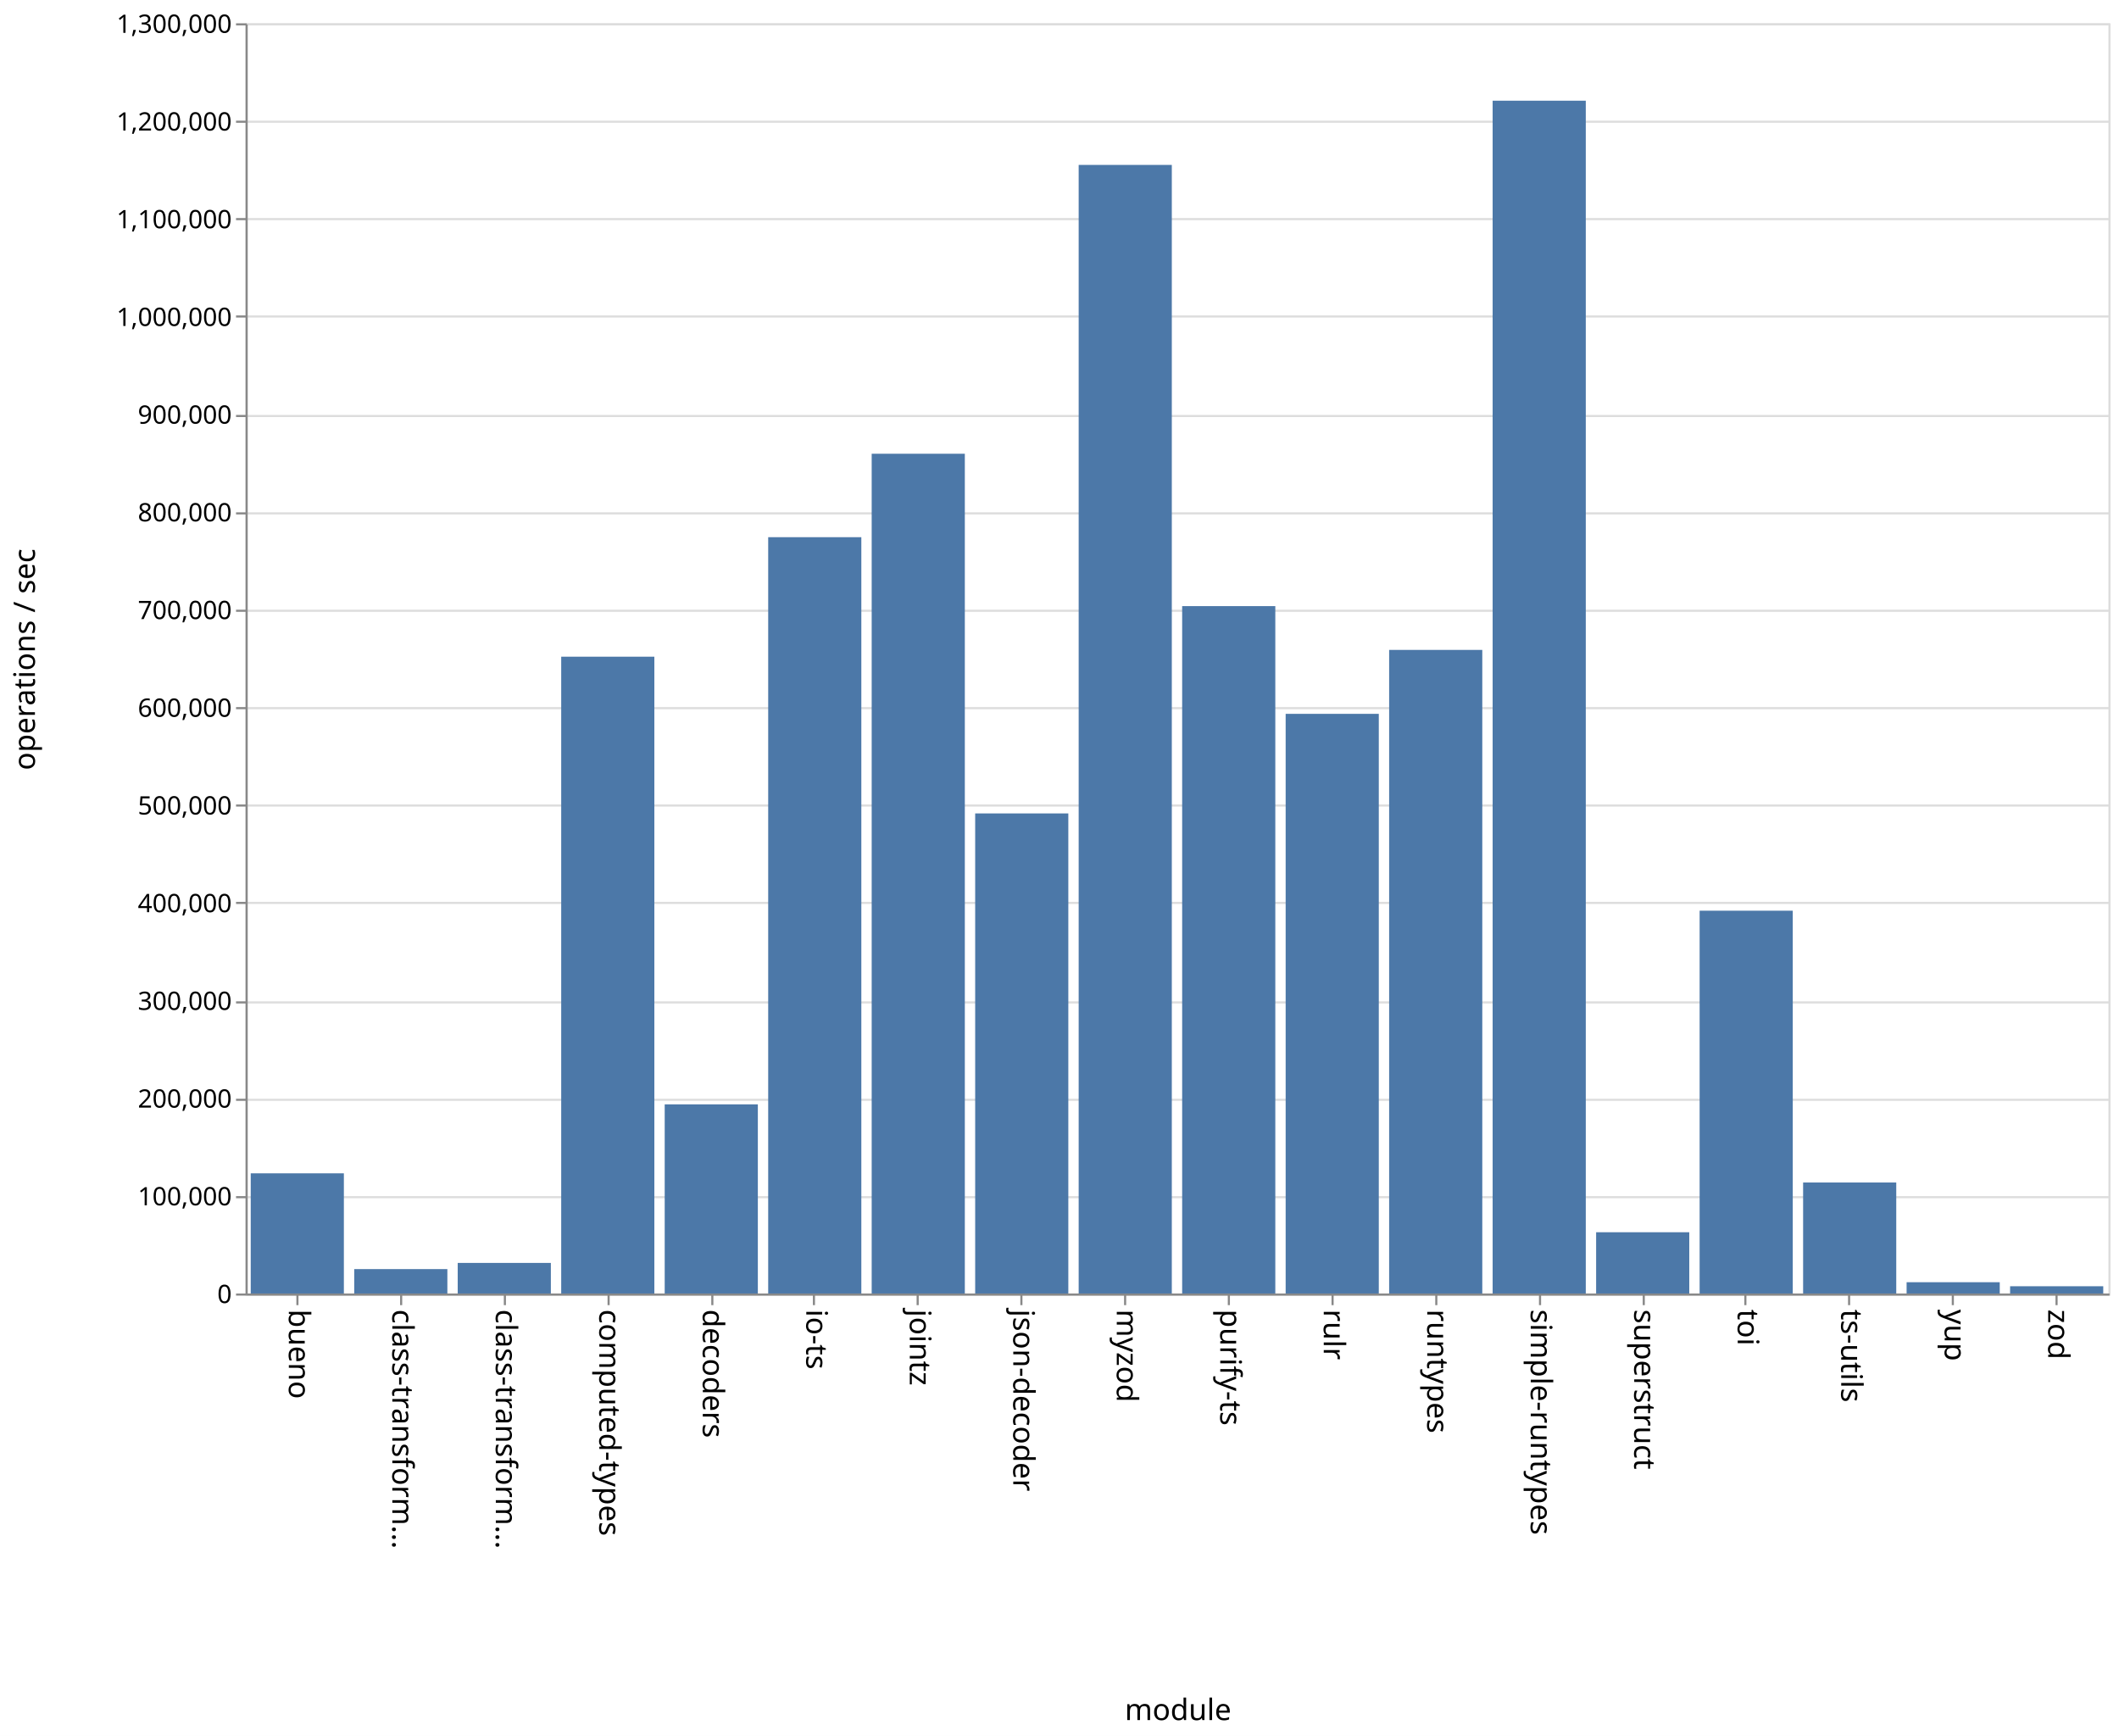
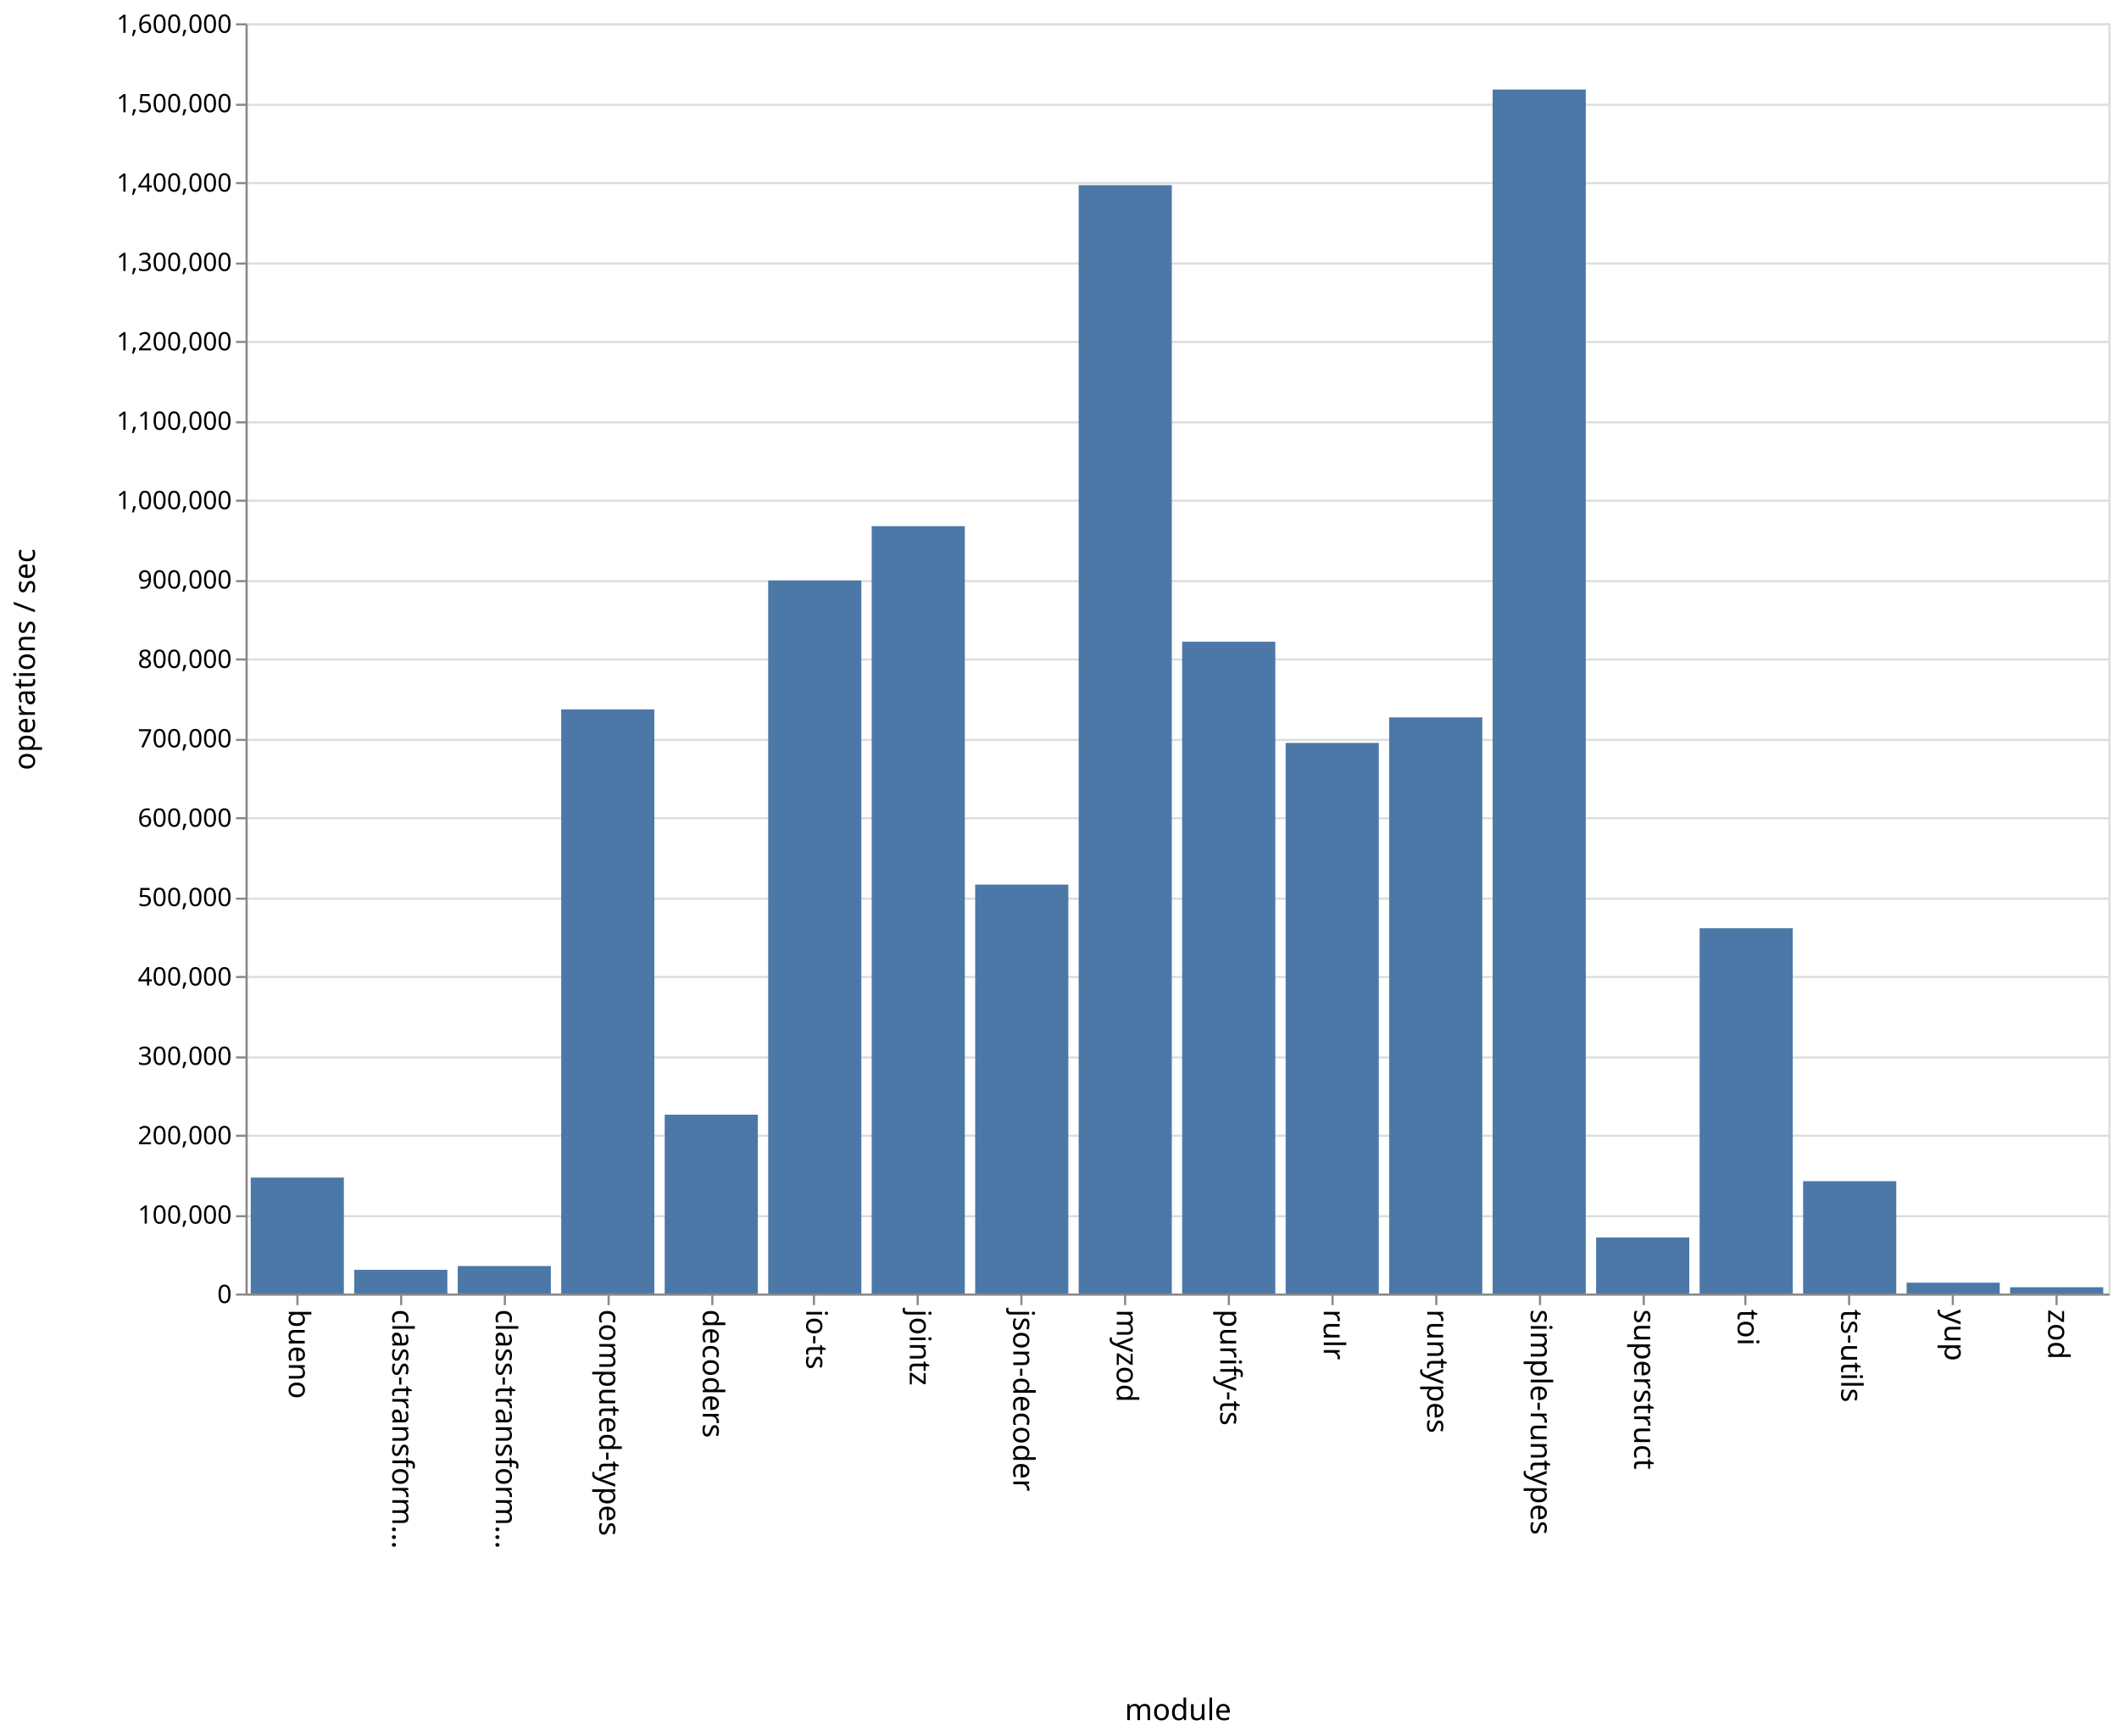
<svg xmlns="http://www.w3.org/2000/svg" class="marks" width="1001" height="820">
  <path fill="#fff" d="M0 0h1001v820H0z" />
  <g class="mark-group role-frame root" aria-roledescription="group mark container" fill="none" stroke-miterlimit="10">
    <path class="background" aria-hidden="true" d="M116.5 11.5h880v600h-880z" stroke="#ddd" />
    <g class="mark-group role-axis" aria-hidden="true">
      <path class="background" aria-hidden="true" d="M116.5 11.5z" pointer-events="none" />
      <g class="mark-rule role-axis-grid" pointer-events="none" stroke="#ddd">
-         <path d="M116.5 611.5h880M116.5 565.5h880M116.5 519.5h880M116.5 473.5h880M116.5 426.5h880M116.5 380.5h880M116.5 334.5h880M116.5 288.5h880M116.5 242.5h880M116.5 196.5h880M116.5 149.5h880M116.5 103.5h880M116.5 57.5h880M116.5 11.5h880" />
+         <path d="M116.5 611.5h880M116.5 574.5h880M116.5 536.5h880M116.5 499.5h880M116.5 461.5h880M116.5 424.5h880M116.5 386.5h880M116.5 349.5h880M116.5 311.5h880M116.5 274.5h880M116.5 236.5h880M116.5 199.5h880M116.5 161.5h880M116.5 124.5h880M116.5 86.5h880M116.5 49.5h880M116.5 11.5h880" />
      </g>
    </g>
    <g class="mark-group role-axis" aria-roledescription="axis" aria-label="X-axis titled 'module' for a discrete scale with 18 values: bueno, class-transformer-validator-async, class-transformer-validator-sync, computed-types, decoders, ending with zod">
      <path class="background" aria-hidden="true" d="M116.5 611.5z" pointer-events="none" />
      <g class="mark-rule role-axis-tick" pointer-events="none" stroke="#888">
        <path d="M140.5 611.5v5M189.5 611.5v5M238.5 611.5v5M287.5 611.5v5M336.5 611.5v5M384.5 611.5v5M433.5 611.5v5M482.5 611.5v5M531.5 611.5v5M580.5 611.5v5M629.5 611.5v5M678.5 611.5v5M727.5 611.5v5M776.5 611.5v5M824.5 611.5v5M873.5 611.5v5M922.5 611.5v5M971.5 611.5v5" />
      </g>
      <g class="mark-text role-axis-label" pointer-events="none" font-family="sans-serif" font-size="14" fill="#000">
        <text transform="rotate(90 -241.028 377.472)">
                    bueno
                </text>
        <text transform="rotate(90 -216.583 401.917)">
                    class-transform…
                </text>
        <text transform="rotate(90 -192.139 426.361)">
                    class-transform…
                </text>
        <text transform="rotate(90 -167.694 450.806)">
                    computed-types
                </text>
        <text transform="rotate(90 -143.25 475.25)">
                    decoders
                </text>
        <text transform="rotate(90 -118.806 499.694)">
                    io-ts
                </text>
        <text transform="rotate(90 -94.361 524.139)">
                    jointz
                </text>
        <text transform="rotate(90 -69.917 548.583)">
                    json-decoder
                </text>
        <text transform="rotate(90 -45.472 573.028)">
                    myzod
                </text>
        <text transform="rotate(90 -21.028 597.472)">
                    purify-ts
                </text>
        <text transform="rotate(90 3.417 621.917)">
                    rulr
                </text>
        <text transform="rotate(90 27.861 646.361)">
                    runtypes
                </text>
        <text transform="rotate(90 52.306 670.806)">
                    simple-runtypes
                </text>
        <text transform="rotate(90 76.75 695.25)">
                    superstruct
                </text>
        <text transform="rotate(90 101.194 719.694)">
                    toi
                </text>
        <text transform="rotate(90 125.639 744.139)">
                    ts-utils
                </text>
        <text transform="rotate(90 150.083 768.583)">
                    yup
                </text>
        <text transform="rotate(90 174.528 793.028)">
                    zod
                </text>
      </g>
      <path stroke="#888" d="M116.5 611.5h880" pointer-events="none" />
      <text text-anchor="middle" transform="translate(556.5 812.5)" font-family="sans-serif" font-size="14" fill="#000" pointer-events="none">
                module
            </text>
    </g>
-     <g class="mark-group role-axis" aria-roledescription="axis" aria-label="Y-axis titled 'operations / sec' for a linear scale with values from 0 to 1,300,000">
+     <g class="mark-group role-axis" aria-roledescription="axis" aria-label="Y-axis titled 'operations / sec' for a linear scale with values from 0 to 1,600,000">
      <path class="background" aria-hidden="true" d="M116.5 11.5z" pointer-events="none" />
      <g class="mark-rule role-axis-tick" pointer-events="none" stroke="#888">
-         <path d="M116.5 611.5h-5M116.5 565.5h-5M116.5 519.5h-5M116.5 473.5h-5M116.5 426.5h-5M116.5 380.5h-5M116.5 334.5h-5M116.5 288.5h-5M116.5 242.5h-5M116.5 196.5h-5M116.5 149.5h-5M116.5 103.5h-5M116.5 57.5h-5M116.5 11.5h-5" />
+         <path d="M116.5 611.5h-5M116.5 574.5h-5M116.5 536.5h-5M116.5 499.5h-5M116.5 461.5h-5M116.5 424.5h-5M116.5 386.5h-5M116.5 349.5h-5M116.5 311.5h-5M116.5 274.5h-5M116.5 236.5h-5M116.5 199.5h-5M116.5 161.5h-5M116.5 124.5h-5M116.5 86.5h-5M116.5 49.5h-5M116.5 11.5h-5" />
      </g>
      <g class="mark-text role-axis-label" pointer-events="none" text-anchor="end" font-family="sans-serif" font-size="12" fill="#000">
        <text transform="translate(109.5 615.5)">
                    0
                </text>
-         <text transform="translate(109.5 569.346)">
+         <text transform="translate(109.5 578)">
                    100,000
                </text>
-         <text transform="translate(109.5 523.192)">
+         <text transform="translate(109.5 540.5)">
                    200,000
                </text>
-         <text transform="translate(109.5 477.038)">
+         <text transform="translate(109.5 503)">
                    300,000
                </text>
-         <text transform="translate(109.5 430.885)">
+         <text transform="translate(109.5 465.5)">
                    400,000
                </text>
-         <text transform="translate(109.5 384.73)">
+         <text transform="translate(109.5 428)">
                    500,000
                </text>
-         <text transform="translate(109.5 338.577)">
+         <text transform="translate(109.5 390.5)">
                    600,000
                </text>
-         <text transform="translate(109.5 292.423)">
+         <text transform="translate(109.5 353)">
                    700,000
                </text>
-         <text transform="translate(109.5 246.27)">
+         <text transform="translate(109.5 315.5)">
                    800,000
                </text>
-         <text transform="translate(109.5 200.115)">
+         <text transform="translate(109.5 278)">
                    900,000
                </text>
-         <text transform="translate(109.5 153.962)">
+         <text transform="translate(109.5 240.5)">
                    1,000,000
                </text>
-         <text transform="translate(109.5 107.808)">
+         <text transform="translate(109.5 203)">
                    1,100,000
                </text>
-         <text transform="translate(109.5 61.654)">
+         <text transform="translate(109.5 165.5)">
                    1,200,000
                </text>
+         <text transform="translate(109.5 128)">
+                     1,300,000
+                 </text>
+         <text transform="translate(109.5 90.5)">
+                     1,400,000
+                 </text>
+         <text transform="translate(109.5 53)">
+                     1,500,000
+                 </text>
        <text transform="translate(109.5 15.5)">
-                     1,300,000
+                     1,600,000
                </text>
      </g>
      <path stroke="#888" d="M116.5 611.5v-600" pointer-events="none" />
      <text text-anchor="middle" transform="rotate(-90 164 147.5)" font-family="sans-serif" font-size="14" fill="#000" pointer-events="none">
                operations / sec
            </text>
    </g>
    <g class="mark-rect role-mark marks" aria-roledescription="rect mark container" fill="#4c78a8">
-       <path aria-label="operations / sec: 122984; module: bueno" aria-roledescription="bar" d="M118.444 554.238h44V611h-44z" />
-       <path aria-label="operations / sec: 24970; module: class-transformer-validator-async" aria-roledescription="bar" d="M167.333 599.475h44V611h-44z" />
-       <path aria-label="operations / sec: 31300; module: class-transformer-validator-sync" aria-roledescription="bar" d="M216.222 596.554h44V611h-44z" />
-       <path aria-label="operations / sec: 651747; module: computed-types" aria-roledescription="bar" d="M265.111 310.194h44V611h-44z" />
-       <path aria-label="operations / sec: 193588; module: decoders" aria-roledescription="bar" d="M314 521.652h44V611h-44z" />
-       <path aria-label="operations / sec: 774051; module: io-ts" aria-roledescription="bar" d="M362.889 253.746h44V611h-44z" />
-       <path aria-label="operations / sec: 859452; module: jointz" aria-roledescription="bar" d="M411.778 214.33h44V611h-44z" />
-       <path aria-label="operations / sec: 491338; module: json-decoder" aria-roledescription="bar" d="M460.667 384.229h44V611h-44z" />
-       <path aria-label="operations / sec: 1155051; module: myzod" aria-roledescription="bar" d="M509.556 77.9h44V611h-44z" />
-       <path aria-label="operations / sec: 703508; module: purify-ts" aria-roledescription="bar" d="M558.444 286.304h44V611h-44z" />
-       <path aria-label="operations / sec: 593244; module: rulr" aria-roledescription="bar" d="M607.333 337.195h44V611h-44z" />
-       <path aria-label="operations / sec: 658681; module: runtypes" aria-roledescription="bar" d="M656.222 306.993h44V611h-44z" />
-       <path aria-label="operations / sec: 1220770; module: simple-runtypes" aria-roledescription="bar" d="M705.111 47.568h44V611h-44z" />
-       <path aria-label="operations / sec: 62695; module: superstruct" aria-roledescription="bar" d="M754 582.064h44V611h-44z" />
-       <path aria-label="operations / sec: 391773; module: toi" aria-roledescription="bar" d="M802.889 430.182h44V611h-44z" />
-       <path aria-label="operations / sec: 113603; module: ts-utils" aria-roledescription="bar" d="M851.778 558.568h44V611h-44z" />
-       <path aria-label="operations / sec: 11549; module: yup" aria-roledescription="bar" d="M900.667 605.67h44V611h-44z" />
-       <path aria-label="operations / sec: 7422; module: zod" aria-roledescription="bar" d="M949.556 607.574h44V611h-44z" />
+       <path aria-label="operations / sec: 146025; module: bueno" aria-roledescription="bar" d="M118.444 556.24h44V611h-44z" />
+       <path aria-label="operations / sec: 29805; module: class-transformer-validator-async" aria-roledescription="bar" d="M167.333 599.823h44V611h-44z" />
+       <path aria-label="operations / sec: 34597; module: class-transformer-validator-sync" aria-roledescription="bar" d="M216.222 598.026h44V611h-44z" />
+       <path aria-label="operations / sec: 735747; module: computed-types" aria-roledescription="bar" d="M265.111 335.095h44V611h-44z" />
+       <path aria-label="operations / sec: 225236; module: decoders" aria-roledescription="bar" d="M314 526.537h44V611h-44z" />
+       <path aria-label="operations / sec: 898099; module: io-ts" aria-roledescription="bar" d="M362.889 274.213h44V611h-44z" />
+       <path aria-label="operations / sec: 966540; module: jointz" aria-roledescription="bar" d="M411.778 248.548h44V611h-44z" />
+       <path aria-label="operations / sec: 515067; module: json-decoder" aria-roledescription="bar" d="M460.667 417.85h44V611h-44z" />
+       <path aria-label="operations / sec: 1396099; module: myzod" aria-roledescription="bar" d="M509.556 87.463h44V611h-44z" />
+       <path aria-label="operations / sec: 820992; module: purify-ts" aria-roledescription="bar" d="M558.444 303.128h44V611h-44z" />
+       <path aria-label="operations / sec: 693522; module: rulr" aria-roledescription="bar" d="M607.333 350.93h44V611h-44z" />
+       <path aria-label="operations / sec: 725703; module: runtypes" aria-roledescription="bar" d="M656.222 338.861h44V611h-44z" />
+       <path aria-label="operations / sec: 1516546; module: simple-runtypes" aria-roledescription="bar" d="M705.111 42.295h44V611h-44z" />
+       <path aria-label="operations / sec: 70616; module: superstruct" aria-roledescription="bar" d="M754 584.519h44V611h-44z" />
+       <path aria-label="operations / sec: 460089; module: toi" aria-roledescription="bar" d="M802.889 438.467h44V611h-44z" />
+       <path aria-label="operations / sec: 141501; module: ts-utils" aria-roledescription="bar" d="M851.778 557.937h44V611h-44z" />
+       <path aria-label="operations / sec: 13641; module: yup" aria-roledescription="bar" d="M900.667 605.885h44V611h-44z" />
+       <path aria-label="operations / sec: 7883; module: zod" aria-roledescription="bar" d="M949.556 608.044h44V611h-44z" />
    </g>
  </g>
</svg>
